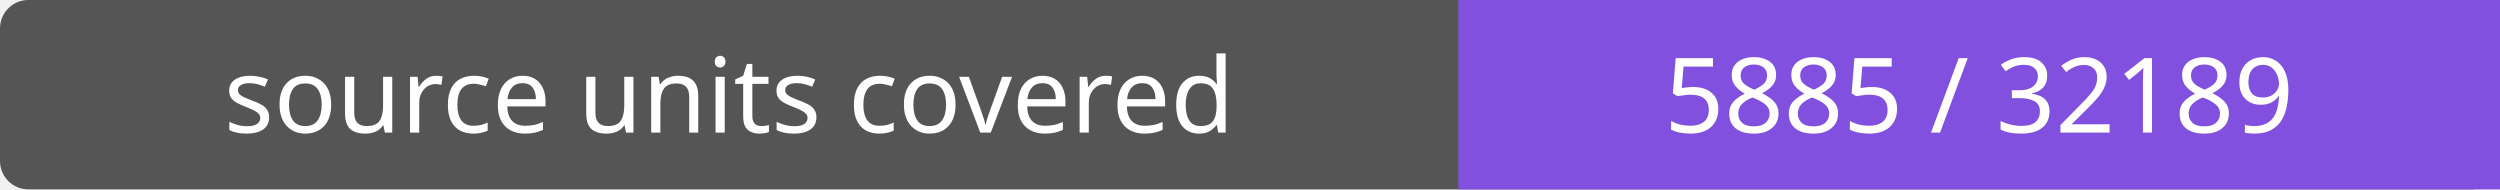
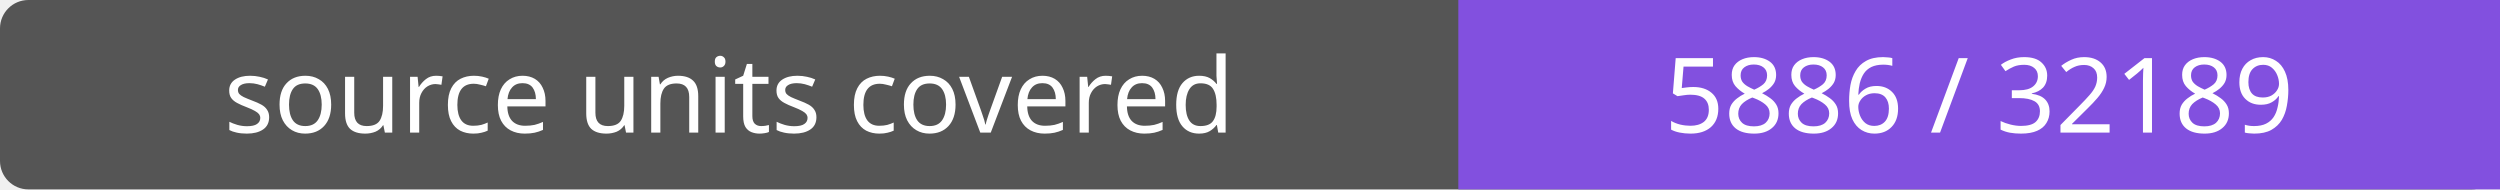
- <svg xmlns="http://www.w3.org/2000/svg" width="264" height="20" role="img" aria-label="source units covered: 5885 / 32189">
+ <svg xmlns="http://www.w3.org/2000/svg" width="264" height="20" role="img" aria-label="source units covered: 5886 / 32189">
  <rect width="264" height="20" rx="3" fill="#555" />
  <path fill="#8250df" d="M154 0h110v20H154z" />
  <g fill="#fff" text-anchor="middle" font-family="Verdana,sans-serif" font-size="11">
    <text x="77.0" y="14">source units covered</text>
-     <text x="209.0" y="14">5885 / 32189</text>
+     <text x="209.0" y="14">5886 / 32189</text>
  </g>
</svg>
